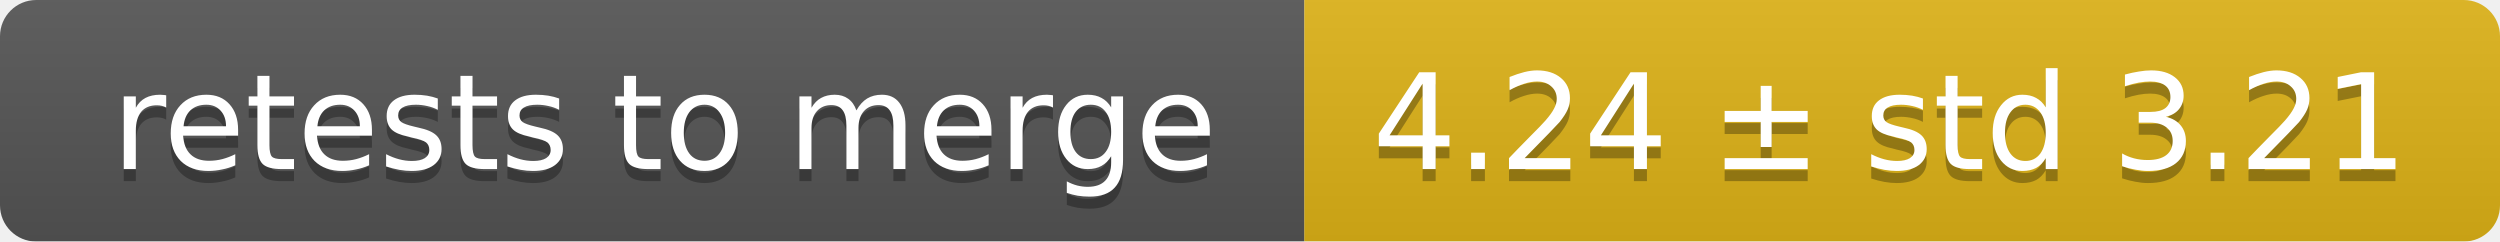
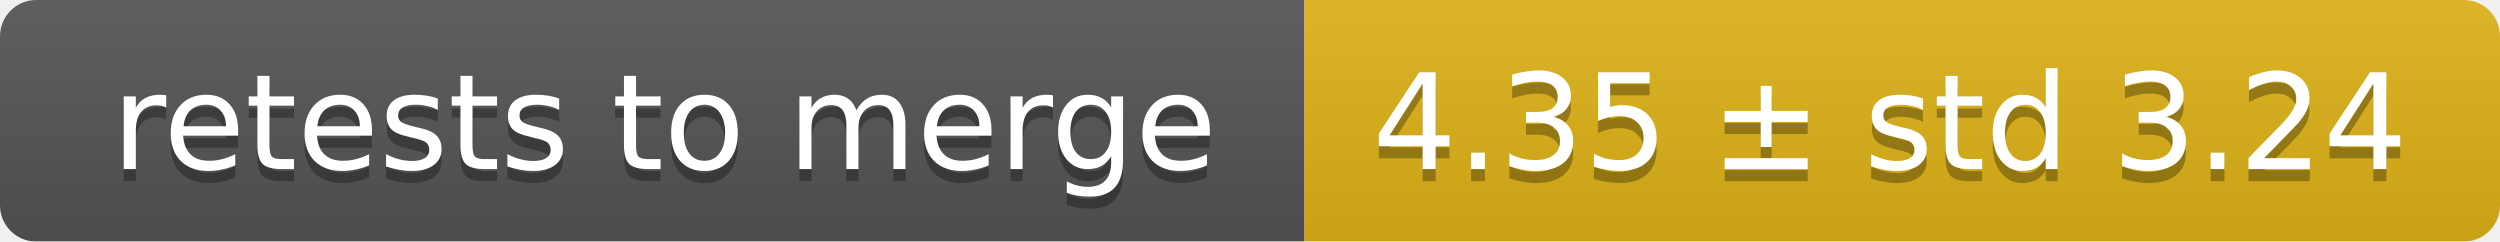
<svg xmlns="http://www.w3.org/2000/svg" width="207" height="20">
  <linearGradient id="smooth" x2="0" y2="100%">
    <stop offset="0" stop-color="#bbb" stop-opacity=".1" />
    <stop offset="1" stop-opacity=".1" />
  </linearGradient>
  <mask id="round">
    <rect width="207" height="20" rx="3" fill="#fff" />
  </mask>
  <g mask="url(#round)">
    <rect width="108" height="20" fill="#555" />
    <rect x="108" width="99" height="20" fill="#dfb317" />
    <rect width="207" height="20" fill="url(#smooth)" />
  </g>
  <g fill="#fff" text-anchor="middle" font-family="DejaVu Sans,Verdana,Geneva,sans-serif" font-size="11">
    <text x="55" y="15" fill="#010101" fill-opacity=".3">retests to merge</text>
    <text x="55" y="14">retests to merge</text>
-     <text x="156.5" y="15" fill="#010101" fill-opacity=".3">4.24 ± std 3.21</text>
-     <text x="156.5" y="14">4.24 ± std 3.21</text>
+     <text x="156.5" y="15" fill="#010101" fill-opacity=".3">4.35 ± std 3.24</text>
+     <text x="156.5" y="14">4.35 ± std 3.24</text>
  </g>
</svg>
